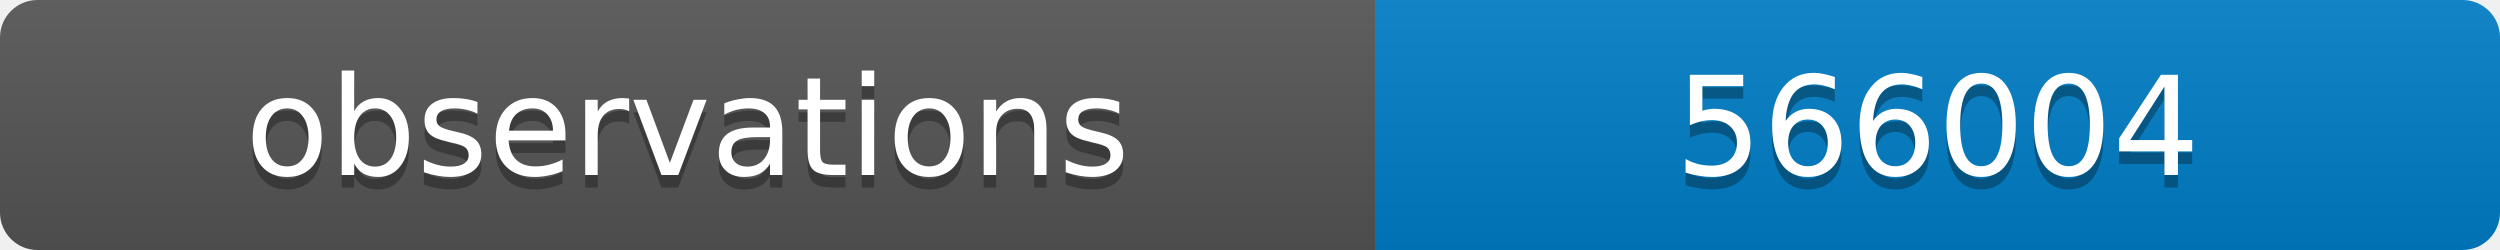
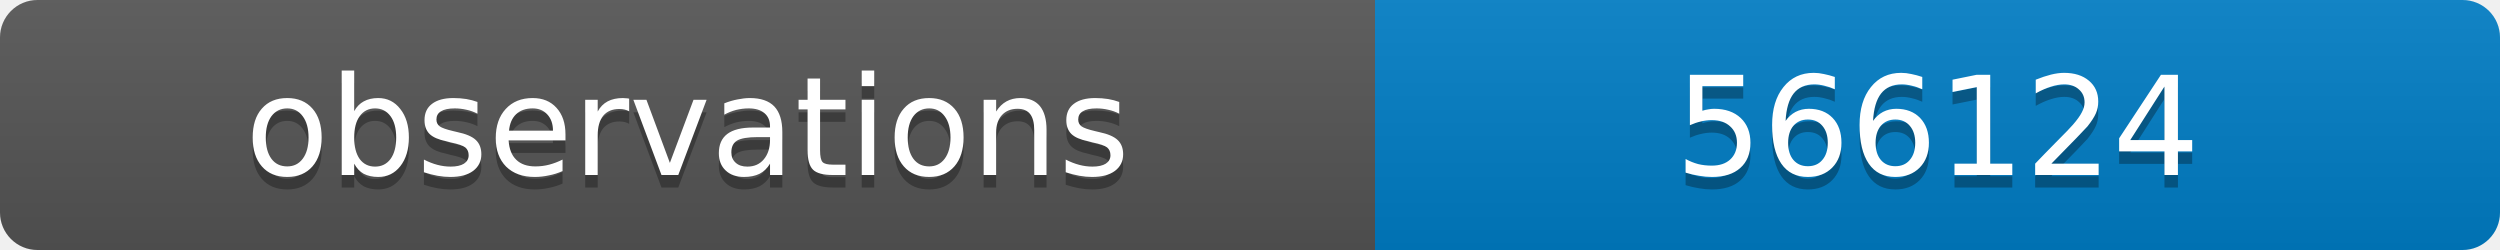
<svg xmlns="http://www.w3.org/2000/svg" width="200" height="20">
  <linearGradient id="b" x2="0" y2="100%">
    <stop offset="0" stop-color="#bbb" stop-opacity=".1" />
    <stop offset="1" stop-opacity=".1" />
  </linearGradient>
  <clipPath id="a">
    <rect width="200" height="20" rx="3" fill="#fff" />
  </clipPath>
  <g clip-path="url(#a)">
    <path fill="#555" d="M0 0h110v20H0z" />
    <path fill="#007ec6" d="M110 0h90v20H110z" />
    <path fill="url(#b)" d="M0 0h200v20H0z" />
  </g>
  <g fill="#fff" text-anchor="middle" font-family="DejaVu Sans,Verdana,Geneva,sans-serif" font-size="11">
    <text x="55" y="15" fill="#010101" fill-opacity=".3">observations</text>
    <text x="55" y="14">observations</text>
-     <text x="155" y="15" fill="#010101" fill-opacity=".3">566004</text>
-     <text x="155" y="14">566004</text>
+     <text x="155" y="15" fill="#010101" fill-opacity=".3">566124</text>
+     <text x="155" y="14">566124</text>
  </g>
</svg>
